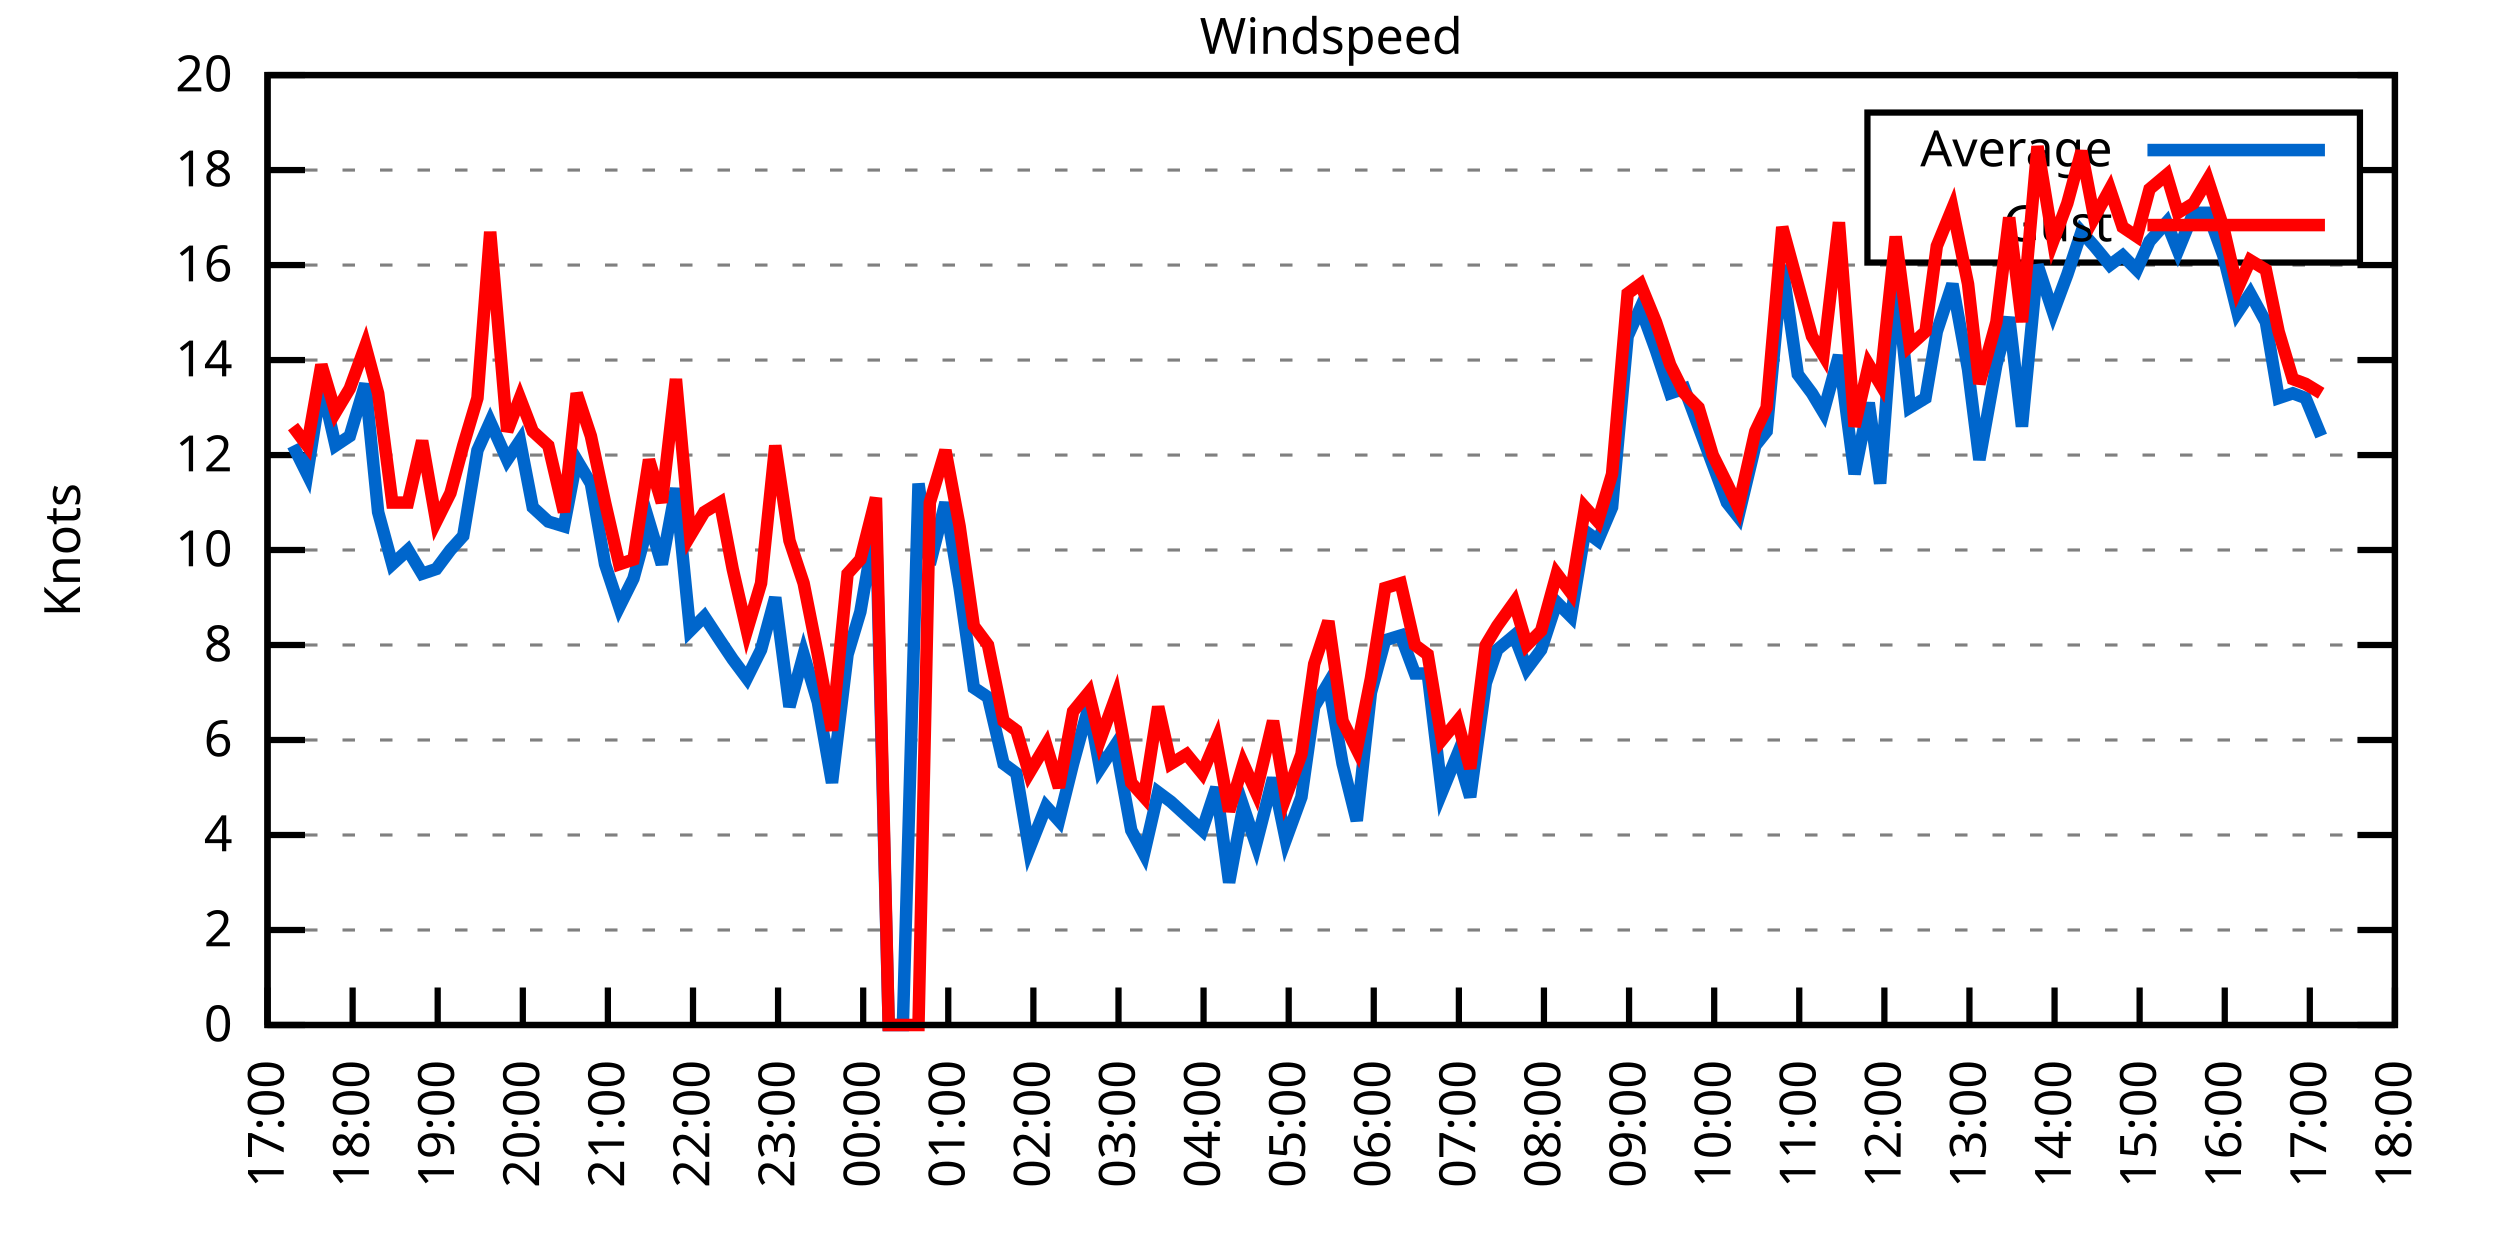
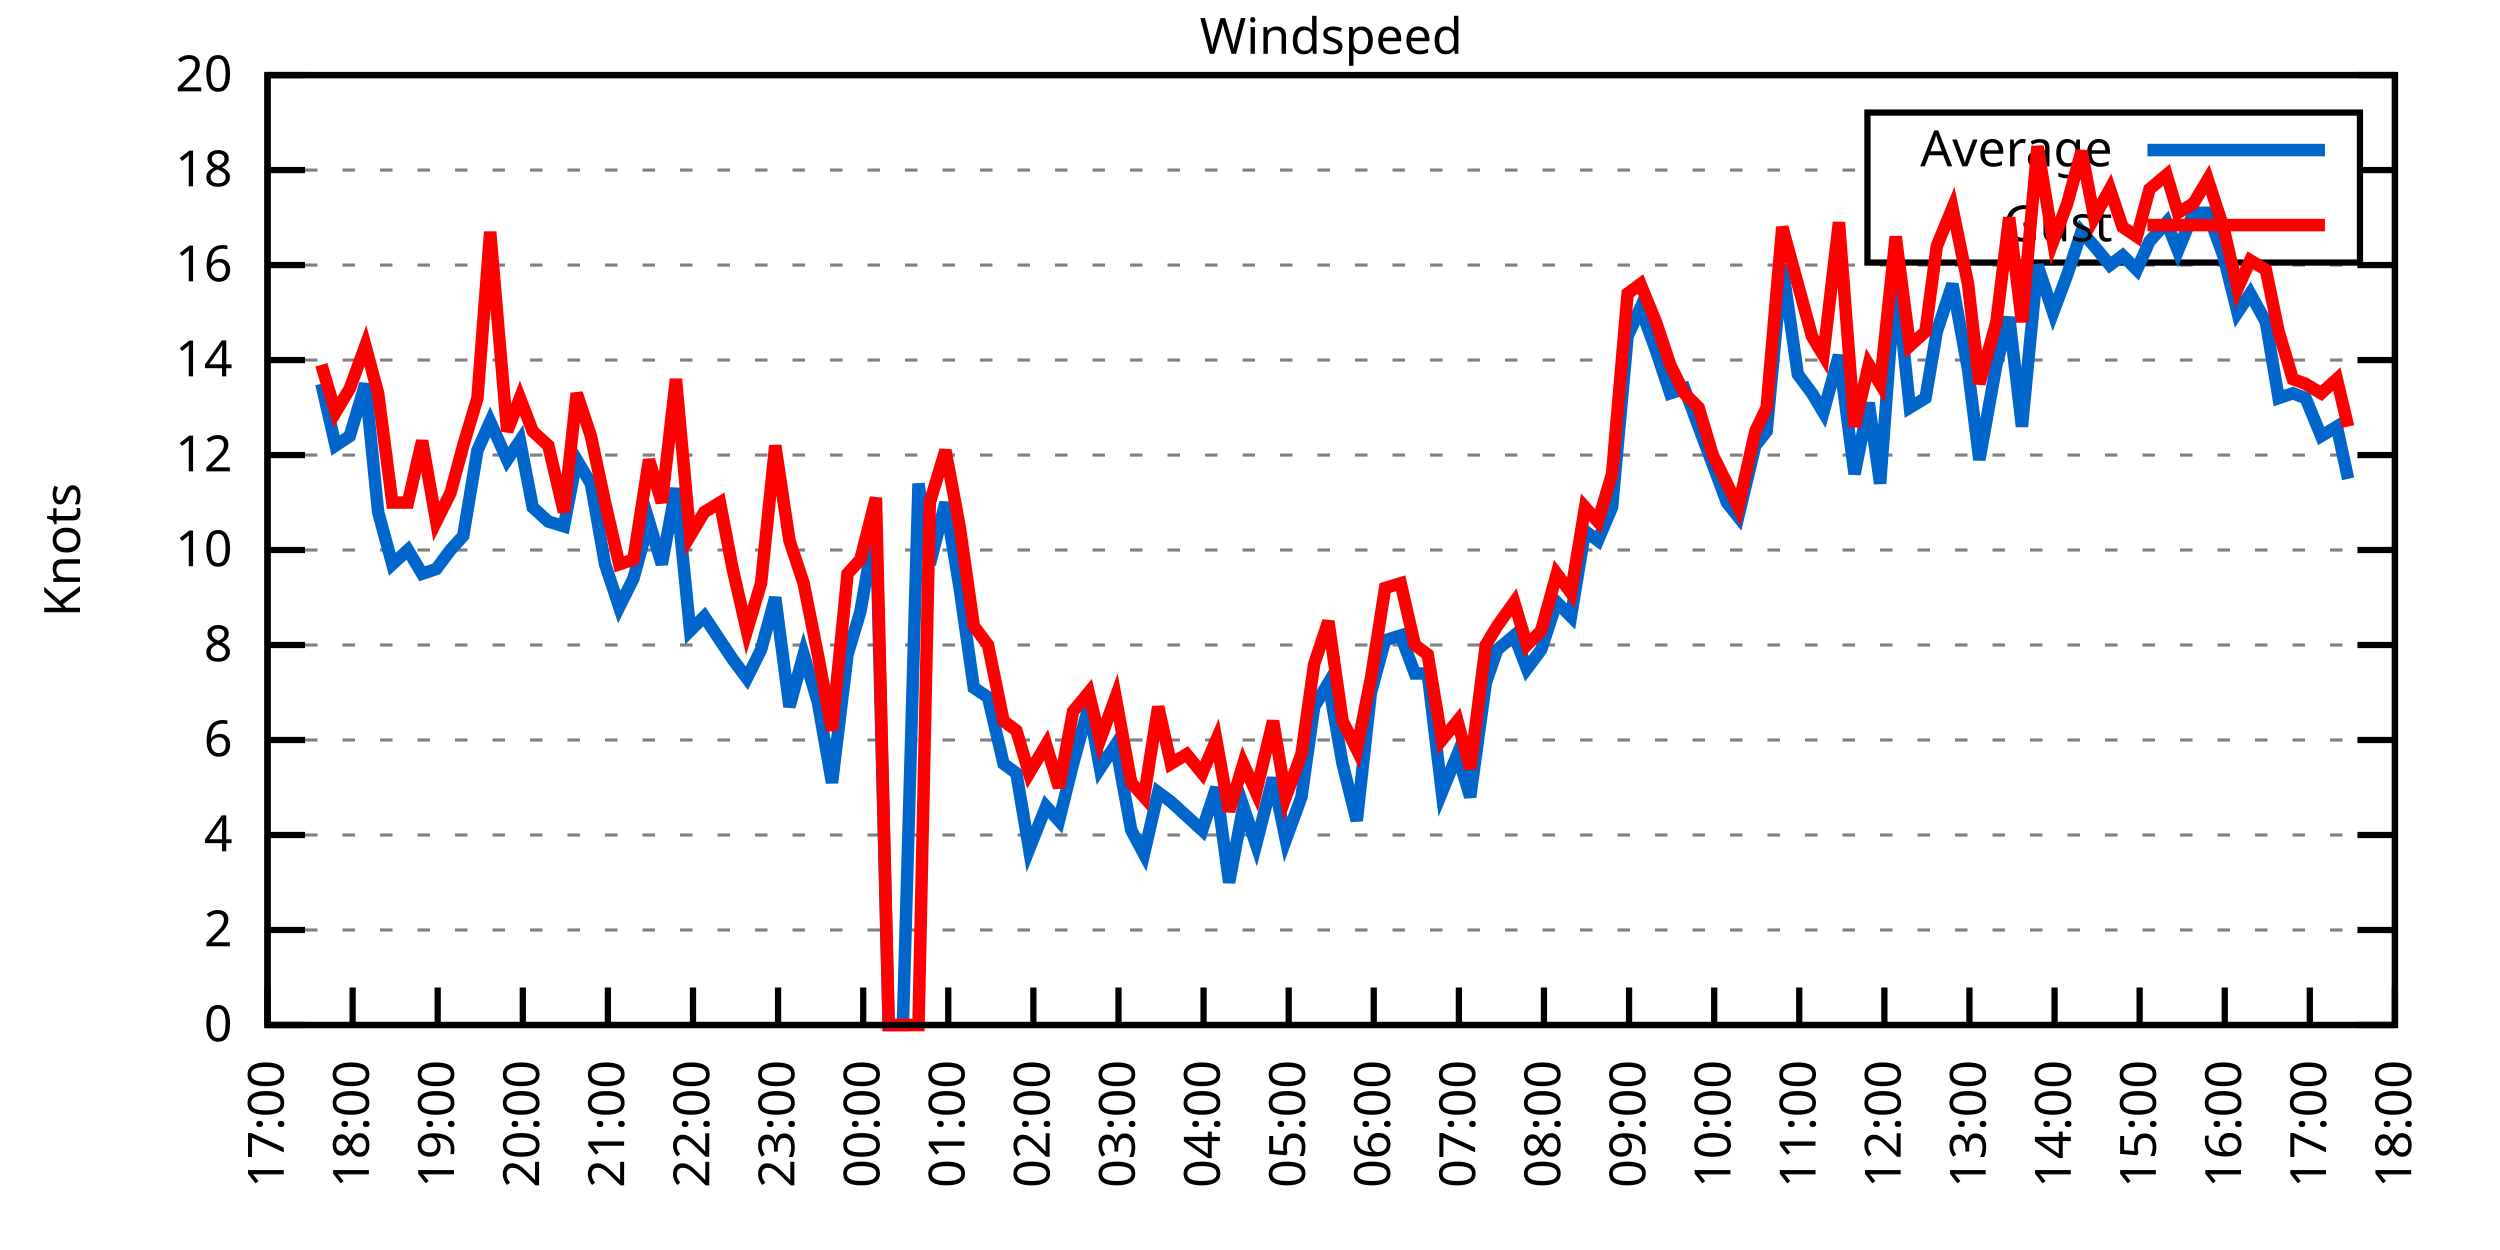
<svg xmlns="http://www.w3.org/2000/svg" xmlns:xlink="http://www.w3.org/1999/xlink" width="400" height="200" viewBox="0 0 400 200">
  <g id="gnuplot_canvas">
    <rect x="0" y="0" width="400" height="200" fill="none" />
    <defs>
      <circle id="gpDot" r="0.5" stroke-width="0.5" stroke="currentColor" />
      <path id="gpPt0" stroke-width="0.333" stroke="currentColor" d="M-1,0 h2 M0,-1 v2" />
      <path id="gpPt1" stroke-width="0.333" stroke="currentColor" d="M-1,-1 L1,1 M1,-1 L-1,1" />
      <path id="gpPt2" stroke-width="0.333" stroke="currentColor" d="M-1,0 L1,0 M0,-1 L0,1 M-1,-1 L1,1 M-1,1 L1,-1" />
      <rect id="gpPt3" stroke-width="0.333" stroke="currentColor" x="-1" y="-1" width="2" height="2" />
      <rect id="gpPt4" stroke-width="0.333" stroke="currentColor" fill="currentColor" x="-1" y="-1" width="2" height="2" />
      <circle id="gpPt5" stroke-width="0.333" stroke="currentColor" cx="0" cy="0" r="1" />
      <use xlink:href="#gpPt5" id="gpPt6" fill="currentColor" stroke="none" />
      <path id="gpPt7" stroke-width="0.333" stroke="currentColor" d="M0,-1.33 L-1.33,0.67 L1.33,0.67 z" />
      <use xlink:href="#gpPt7" id="gpPt8" fill="currentColor" stroke="none" />
      <use xlink:href="#gpPt7" id="gpPt9" stroke="currentColor" transform="rotate(180)" />
      <use xlink:href="#gpPt9" id="gpPt10" fill="currentColor" stroke="none" />
      <use xlink:href="#gpPt3" id="gpPt11" stroke="currentColor" transform="rotate(45)" />
      <use xlink:href="#gpPt11" id="gpPt12" fill="currentColor" stroke="none" />
      <path id="gpPt13" stroke-width="0.333" stroke="currentColor" d="M0,1.330 L1.265,0.411 L0.782,-1.067 L-0.782,-1.076 L-1.265,0.411 z" />
      <use xlink:href="#gpPt13" id="gpPt14" fill="currentColor" stroke="none" />
      <filter id="textbox" filterUnits="objectBoundingBox" x="0" y="0" height="1" width="1">
        <feFlood flood-color="white" flood-opacity="1" result="bgnd" />
        <feComposite in="SourceGraphic" in2="bgnd" operator="atop" />
      </filter>
      <filter id="greybox" filterUnits="objectBoundingBox" x="0" y="0" height="1" width="1">
        <feFlood flood-color="lightgrey" flood-opacity="1" result="grey" />
        <feComposite in="SourceGraphic" in2="grey" operator="atop" />
      </filter>
    </defs>
    <g fill="none" color="white" stroke="currentColor" stroke-width="1.00" stroke-linecap="butt" stroke-linejoin="miter">
</g>
    <g fill="none" color="black" stroke="currentColor" stroke-width="1.00" stroke-linecap="butt" stroke-linejoin="miter">
      <g stroke="none" shape-rendering="crispEdges">
        <polygon fill="rgb(255, 255, 255)" points="42.80,164.00 383.18,164.00 383.18,12.02 42.80,12.02 " />
      </g>
    </g>
    <g fill="none" color="black" stroke="currentColor" stroke-width="1.00" stroke-linecap="butt" stroke-linejoin="miter">
</g>
    <g fill="none" color="black" stroke="black" stroke-width="0.50" stroke-linecap="butt" stroke-linejoin="miter">
</g>
    <g fill="none" color="gray" stroke="currentColor" stroke-width="0.50" stroke-linecap="butt" stroke-linejoin="miter">
      <path stroke="gray" stroke-dasharray="2,4" class="gridline" d="M42.80,164.00 L383.19,164.00  " />
    </g>
    <g fill="none" color="gray" stroke="gray" stroke-width="1.00" stroke-linecap="butt" stroke-linejoin="miter">
</g>
    <g fill="none" color="black" stroke="currentColor" stroke-width="1.00" stroke-linecap="butt" stroke-linejoin="miter">
      <path stroke="black" d="M42.80,164.00 L48.80,164.00 M383.19,164.00 L377.19,164.00  " />
      <g transform="translate(37.20,166.60)" stroke="none" fill="black" font-family="Sans" font-size="8.00" text-anchor="end">
        <text>
          <tspan font-family="Sans"> 0</tspan>
        </text>
      </g>
    </g>
    <g fill="none" color="black" stroke="currentColor" stroke-width="1.00" stroke-linecap="butt" stroke-linejoin="miter">
</g>
    <g fill="none" color="black" stroke="black" stroke-width="0.50" stroke-linecap="butt" stroke-linejoin="miter">
</g>
    <g fill="none" color="gray" stroke="currentColor" stroke-width="0.50" stroke-linecap="butt" stroke-linejoin="miter">
      <path stroke="gray" stroke-dasharray="2,4" class="gridline" d="M42.80,148.80 L383.19,148.80  " />
    </g>
    <g fill="none" color="gray" stroke="gray" stroke-width="1.00" stroke-linecap="butt" stroke-linejoin="miter">
</g>
    <g fill="none" color="black" stroke="currentColor" stroke-width="1.00" stroke-linecap="butt" stroke-linejoin="miter">
      <path stroke="black" d="M42.80,148.80 L48.80,148.80 M383.19,148.80 L377.19,148.80  " />
      <g transform="translate(37.20,151.40)" stroke="none" fill="black" font-family="Sans" font-size="8.00" text-anchor="end">
        <text>
          <tspan font-family="Sans"> 2</tspan>
        </text>
      </g>
    </g>
    <g fill="none" color="black" stroke="currentColor" stroke-width="1.00" stroke-linecap="butt" stroke-linejoin="miter">
</g>
    <g fill="none" color="black" stroke="black" stroke-width="0.50" stroke-linecap="butt" stroke-linejoin="miter">
</g>
    <g fill="none" color="gray" stroke="currentColor" stroke-width="0.50" stroke-linecap="butt" stroke-linejoin="miter">
      <path stroke="gray" stroke-dasharray="2,4" class="gridline" d="M42.80,133.60 L383.19,133.60  " />
    </g>
    <g fill="none" color="gray" stroke="gray" stroke-width="1.00" stroke-linecap="butt" stroke-linejoin="miter">
</g>
    <g fill="none" color="black" stroke="currentColor" stroke-width="1.00" stroke-linecap="butt" stroke-linejoin="miter">
      <path stroke="black" d="M42.80,133.60 L48.80,133.60 M383.19,133.60 L377.19,133.60  " />
      <g transform="translate(37.20,136.20)" stroke="none" fill="black" font-family="Sans" font-size="8.00" text-anchor="end">
        <text>
          <tspan font-family="Sans"> 4</tspan>
        </text>
      </g>
    </g>
    <g fill="none" color="black" stroke="currentColor" stroke-width="1.00" stroke-linecap="butt" stroke-linejoin="miter">
</g>
    <g fill="none" color="black" stroke="black" stroke-width="0.50" stroke-linecap="butt" stroke-linejoin="miter">
</g>
    <g fill="none" color="gray" stroke="currentColor" stroke-width="0.50" stroke-linecap="butt" stroke-linejoin="miter">
      <path stroke="gray" stroke-dasharray="2,4" class="gridline" d="M42.80,118.40 L383.19,118.40  " />
    </g>
    <g fill="none" color="gray" stroke="gray" stroke-width="1.00" stroke-linecap="butt" stroke-linejoin="miter">
</g>
    <g fill="none" color="black" stroke="currentColor" stroke-width="1.00" stroke-linecap="butt" stroke-linejoin="miter">
      <path stroke="black" d="M42.80,118.40 L48.80,118.40 M383.19,118.40 L377.19,118.40  " />
      <g transform="translate(37.20,121.00)" stroke="none" fill="black" font-family="Sans" font-size="8.00" text-anchor="end">
        <text>
          <tspan font-family="Sans"> 6</tspan>
        </text>
      </g>
    </g>
    <g fill="none" color="black" stroke="currentColor" stroke-width="1.00" stroke-linecap="butt" stroke-linejoin="miter">
</g>
    <g fill="none" color="black" stroke="black" stroke-width="0.50" stroke-linecap="butt" stroke-linejoin="miter">
</g>
    <g fill="none" color="gray" stroke="currentColor" stroke-width="0.50" stroke-linecap="butt" stroke-linejoin="miter">
      <path stroke="gray" stroke-dasharray="2,4" class="gridline" d="M42.80,103.20 L383.19,103.20  " />
    </g>
    <g fill="none" color="gray" stroke="gray" stroke-width="1.00" stroke-linecap="butt" stroke-linejoin="miter">
</g>
    <g fill="none" color="black" stroke="currentColor" stroke-width="1.00" stroke-linecap="butt" stroke-linejoin="miter">
      <path stroke="black" d="M42.80,103.20 L48.80,103.20 M383.19,103.20 L377.19,103.20  " />
      <g transform="translate(37.20,105.80)" stroke="none" fill="black" font-family="Sans" font-size="8.00" text-anchor="end">
        <text>
          <tspan font-family="Sans"> 8</tspan>
        </text>
      </g>
    </g>
    <g fill="none" color="black" stroke="currentColor" stroke-width="1.00" stroke-linecap="butt" stroke-linejoin="miter">
</g>
    <g fill="none" color="black" stroke="black" stroke-width="0.50" stroke-linecap="butt" stroke-linejoin="miter">
</g>
    <g fill="none" color="gray" stroke="currentColor" stroke-width="0.50" stroke-linecap="butt" stroke-linejoin="miter">
      <path stroke="gray" stroke-dasharray="2,4" class="gridline" d="M42.80,88.00 L383.19,88.00  " />
    </g>
    <g fill="none" color="gray" stroke="gray" stroke-width="1.00" stroke-linecap="butt" stroke-linejoin="miter">
</g>
    <g fill="none" color="black" stroke="currentColor" stroke-width="1.00" stroke-linecap="butt" stroke-linejoin="miter">
      <path stroke="black" d="M42.80,88.00 L48.80,88.00 M383.19,88.00 L377.19,88.00  " />
      <g transform="translate(37.20,90.60)" stroke="none" fill="black" font-family="Sans" font-size="8.00" text-anchor="end">
        <text>
          <tspan font-family="Sans"> 10</tspan>
        </text>
      </g>
    </g>
    <g fill="none" color="black" stroke="currentColor" stroke-width="1.00" stroke-linecap="butt" stroke-linejoin="miter">
</g>
    <g fill="none" color="black" stroke="black" stroke-width="0.50" stroke-linecap="butt" stroke-linejoin="miter">
</g>
    <g fill="none" color="gray" stroke="currentColor" stroke-width="0.50" stroke-linecap="butt" stroke-linejoin="miter">
      <path stroke="gray" stroke-dasharray="2,4" class="gridline" d="M42.80,72.81 L383.19,72.81  " />
    </g>
    <g fill="none" color="gray" stroke="gray" stroke-width="1.00" stroke-linecap="butt" stroke-linejoin="miter">
</g>
    <g fill="none" color="black" stroke="currentColor" stroke-width="1.00" stroke-linecap="butt" stroke-linejoin="miter">
      <path stroke="black" d="M42.80,72.81 L48.80,72.81 M383.19,72.81 L377.19,72.81  " />
      <g transform="translate(37.20,75.41)" stroke="none" fill="black" font-family="Sans" font-size="8.00" text-anchor="end">
        <text>
          <tspan font-family="Sans"> 12</tspan>
        </text>
      </g>
    </g>
    <g fill="none" color="black" stroke="currentColor" stroke-width="1.00" stroke-linecap="butt" stroke-linejoin="miter">
</g>
    <g fill="none" color="black" stroke="black" stroke-width="0.50" stroke-linecap="butt" stroke-linejoin="miter">
</g>
    <g fill="none" color="gray" stroke="currentColor" stroke-width="0.50" stroke-linecap="butt" stroke-linejoin="miter">
      <path stroke="gray" stroke-dasharray="2,4" class="gridline" d="M42.80,57.61 L383.19,57.61  " />
    </g>
    <g fill="none" color="gray" stroke="gray" stroke-width="1.00" stroke-linecap="butt" stroke-linejoin="miter">
</g>
    <g fill="none" color="black" stroke="currentColor" stroke-width="1.00" stroke-linecap="butt" stroke-linejoin="miter">
      <path stroke="black" d="M42.80,57.61 L48.80,57.61 M383.19,57.61 L377.19,57.61  " />
      <g transform="translate(37.20,60.21)" stroke="none" fill="black" font-family="Sans" font-size="8.00" text-anchor="end">
        <text>
          <tspan font-family="Sans"> 14</tspan>
        </text>
      </g>
    </g>
    <g fill="none" color="black" stroke="currentColor" stroke-width="1.00" stroke-linecap="butt" stroke-linejoin="miter">
</g>
    <g fill="none" color="black" stroke="black" stroke-width="0.50" stroke-linecap="butt" stroke-linejoin="miter">
</g>
    <g fill="none" color="gray" stroke="currentColor" stroke-width="0.50" stroke-linecap="butt" stroke-linejoin="miter">
      <path stroke="gray" stroke-dasharray="2,4" class="gridline" d="M42.80,42.41 L383.19,42.41  " />
    </g>
    <g fill="none" color="gray" stroke="gray" stroke-width="1.00" stroke-linecap="butt" stroke-linejoin="miter">
</g>
    <g fill="none" color="black" stroke="currentColor" stroke-width="1.00" stroke-linecap="butt" stroke-linejoin="miter">
      <path stroke="black" d="M42.80,42.41 L48.80,42.41 M383.19,42.41 L377.19,42.41  " />
      <g transform="translate(37.20,45.01)" stroke="none" fill="black" font-family="Sans" font-size="8.00" text-anchor="end">
        <text>
          <tspan font-family="Sans"> 16</tspan>
        </text>
      </g>
    </g>
    <g fill="none" color="black" stroke="currentColor" stroke-width="1.00" stroke-linecap="butt" stroke-linejoin="miter">
</g>
    <g fill="none" color="black" stroke="black" stroke-width="0.50" stroke-linecap="butt" stroke-linejoin="miter">
</g>
    <g fill="none" color="gray" stroke="currentColor" stroke-width="0.50" stroke-linecap="butt" stroke-linejoin="miter">
      <path stroke="gray" stroke-dasharray="2,4" class="gridline" d="M42.80,27.21 L298.79,27.21 M377.59,27.21 L383.19,27.21  " />
    </g>
    <g fill="none" color="gray" stroke="gray" stroke-width="1.00" stroke-linecap="butt" stroke-linejoin="miter">
</g>
    <g fill="none" color="black" stroke="currentColor" stroke-width="1.00" stroke-linecap="butt" stroke-linejoin="miter">
      <path stroke="black" d="M42.80,27.21 L48.80,27.21 M383.19,27.21 L377.19,27.21  " />
      <g transform="translate(37.20,29.81)" stroke="none" fill="black" font-family="Sans" font-size="8.00" text-anchor="end">
        <text>
          <tspan font-family="Sans"> 18</tspan>
        </text>
      </g>
    </g>
    <g fill="none" color="black" stroke="currentColor" stroke-width="1.00" stroke-linecap="butt" stroke-linejoin="miter">
</g>
    <g fill="none" color="black" stroke="black" stroke-width="0.50" stroke-linecap="butt" stroke-linejoin="miter">
</g>
    <g fill="none" color="gray" stroke="currentColor" stroke-width="0.50" stroke-linecap="butt" stroke-linejoin="miter">
      <path stroke="gray" stroke-dasharray="2,4" class="gridline" d="M42.80,12.01 L383.19,12.01  " />
    </g>
    <g fill="none" color="gray" stroke="gray" stroke-width="1.00" stroke-linecap="butt" stroke-linejoin="miter">
</g>
    <g fill="none" color="black" stroke="currentColor" stroke-width="1.00" stroke-linecap="butt" stroke-linejoin="miter">
      <path stroke="black" d="M42.80,12.01 L48.80,12.01 M383.19,12.01 L377.19,12.01  " />
      <g transform="translate(37.20,14.61)" stroke="none" fill="black" font-family="Sans" font-size="8.00" text-anchor="end">
        <text>
          <tspan font-family="Sans"> 20</tspan>
        </text>
      </g>
    </g>
    <g fill="none" color="black" stroke="currentColor" stroke-width="1.00" stroke-linecap="butt" stroke-linejoin="miter">
      <path stroke="black" d="M42.80,164.00 L42.80,158.00  " />
      <g transform="translate(45.40,169.60) rotate(270.00)" stroke="none" fill="black" font-family="Sans" font-size="8.00" text-anchor="end">
        <text>
          <tspan font-family="Sans">17:00</tspan>
        </text>
      </g>
    </g>
    <g fill="none" color="black" stroke="currentColor" stroke-width="1.00" stroke-linecap="butt" stroke-linejoin="miter">
      <path stroke="black" d="M56.42,164.00 L56.42,158.00  " />
      <g transform="translate(59.02,169.60) rotate(270.00)" stroke="none" fill="black" font-family="Sans" font-size="8.00" text-anchor="end">
        <text>
          <tspan font-family="Sans">18:00</tspan>
        </text>
      </g>
    </g>
    <g fill="none" color="black" stroke="currentColor" stroke-width="1.00" stroke-linecap="butt" stroke-linejoin="miter">
      <path stroke="black" d="M70.03,164.00 L70.03,158.00  " />
      <g transform="translate(72.63,169.60) rotate(270.00)" stroke="none" fill="black" font-family="Sans" font-size="8.00" text-anchor="end">
        <text>
          <tspan font-family="Sans">19:00</tspan>
        </text>
      </g>
    </g>
    <g fill="none" color="black" stroke="currentColor" stroke-width="1.00" stroke-linecap="butt" stroke-linejoin="miter">
      <path stroke="black" d="M83.65,164.00 L83.65,158.00  " />
      <g transform="translate(86.25,169.60) rotate(270.00)" stroke="none" fill="black" font-family="Sans" font-size="8.00" text-anchor="end">
        <text>
          <tspan font-family="Sans">20:00</tspan>
        </text>
      </g>
    </g>
    <g fill="none" color="black" stroke="currentColor" stroke-width="1.00" stroke-linecap="butt" stroke-linejoin="miter">
      <path stroke="black" d="M97.26,164.00 L97.26,158.00  " />
      <g transform="translate(99.86,169.60) rotate(270.00)" stroke="none" fill="black" font-family="Sans" font-size="8.00" text-anchor="end">
        <text>
          <tspan font-family="Sans">21:00</tspan>
        </text>
      </g>
    </g>
    <g fill="none" color="black" stroke="currentColor" stroke-width="1.00" stroke-linecap="butt" stroke-linejoin="miter">
      <path stroke="black" d="M110.88,164.00 L110.88,158.00  " />
      <g transform="translate(113.48,169.60) rotate(270.00)" stroke="none" fill="black" font-family="Sans" font-size="8.00" text-anchor="end">
        <text>
          <tspan font-family="Sans">22:00</tspan>
        </text>
      </g>
    </g>
    <g fill="none" color="black" stroke="currentColor" stroke-width="1.00" stroke-linecap="butt" stroke-linejoin="miter">
      <path stroke="black" d="M124.49,164.00 L124.49,158.00  " />
      <g transform="translate(127.09,169.60) rotate(270.00)" stroke="none" fill="black" font-family="Sans" font-size="8.00" text-anchor="end">
        <text>
          <tspan font-family="Sans">23:00</tspan>
        </text>
      </g>
    </g>
    <g fill="none" color="black" stroke="currentColor" stroke-width="1.00" stroke-linecap="butt" stroke-linejoin="miter">
      <path stroke="black" d="M138.11,164.00 L138.11,158.00  " />
      <g transform="translate(140.71,169.60) rotate(270.00)" stroke="none" fill="black" font-family="Sans" font-size="8.00" text-anchor="end">
        <text>
          <tspan font-family="Sans">00:00</tspan>
        </text>
      </g>
    </g>
    <g fill="none" color="black" stroke="currentColor" stroke-width="1.00" stroke-linecap="butt" stroke-linejoin="miter">
      <path stroke="black" d="M151.72,164.00 L151.72,158.00  " />
      <g transform="translate(154.32,169.60) rotate(270.00)" stroke="none" fill="black" font-family="Sans" font-size="8.00" text-anchor="end">
        <text>
          <tspan font-family="Sans">01:00</tspan>
        </text>
      </g>
    </g>
    <g fill="none" color="black" stroke="currentColor" stroke-width="1.00" stroke-linecap="butt" stroke-linejoin="miter">
      <path stroke="black" d="M165.34,164.00 L165.34,158.00  " />
      <g transform="translate(167.94,169.60) rotate(270.00)" stroke="none" fill="black" font-family="Sans" font-size="8.00" text-anchor="end">
        <text>
          <tspan font-family="Sans">02:00</tspan>
        </text>
      </g>
    </g>
    <g fill="none" color="black" stroke="currentColor" stroke-width="1.00" stroke-linecap="butt" stroke-linejoin="miter">
      <path stroke="black" d="M178.96,164.00 L178.96,158.00  " />
      <g transform="translate(181.56,169.60) rotate(270.00)" stroke="none" fill="black" font-family="Sans" font-size="8.00" text-anchor="end">
        <text>
          <tspan font-family="Sans">03:00</tspan>
        </text>
      </g>
    </g>
    <g fill="none" color="black" stroke="currentColor" stroke-width="1.00" stroke-linecap="butt" stroke-linejoin="miter">
      <path stroke="black" d="M192.57,164.00 L192.57,158.00  " />
      <g transform="translate(195.17,169.60) rotate(270.00)" stroke="none" fill="black" font-family="Sans" font-size="8.00" text-anchor="end">
        <text>
          <tspan font-family="Sans">04:00</tspan>
        </text>
      </g>
    </g>
    <g fill="none" color="black" stroke="currentColor" stroke-width="1.00" stroke-linecap="butt" stroke-linejoin="miter">
      <path stroke="black" d="M206.19,164.00 L206.19,158.00  " />
      <g transform="translate(208.79,169.60) rotate(270.00)" stroke="none" fill="black" font-family="Sans" font-size="8.00" text-anchor="end">
        <text>
          <tspan font-family="Sans">05:00</tspan>
        </text>
      </g>
    </g>
    <g fill="none" color="black" stroke="currentColor" stroke-width="1.00" stroke-linecap="butt" stroke-linejoin="miter">
      <path stroke="black" d="M219.80,164.00 L219.80,158.00  " />
      <g transform="translate(222.40,169.60) rotate(270.00)" stroke="none" fill="black" font-family="Sans" font-size="8.00" text-anchor="end">
        <text>
          <tspan font-family="Sans">06:00</tspan>
        </text>
      </g>
    </g>
    <g fill="none" color="black" stroke="currentColor" stroke-width="1.00" stroke-linecap="butt" stroke-linejoin="miter">
      <path stroke="black" d="M233.42,164.00 L233.42,158.00  " />
      <g transform="translate(236.02,169.60) rotate(270.00)" stroke="none" fill="black" font-family="Sans" font-size="8.00" text-anchor="end">
        <text>
          <tspan font-family="Sans">07:00</tspan>
        </text>
      </g>
    </g>
    <g fill="none" color="black" stroke="currentColor" stroke-width="1.00" stroke-linecap="butt" stroke-linejoin="miter">
      <path stroke="black" d="M247.03,164.00 L247.03,158.00  " />
      <g transform="translate(249.63,169.60) rotate(270.00)" stroke="none" fill="black" font-family="Sans" font-size="8.00" text-anchor="end">
        <text>
          <tspan font-family="Sans">08:00</tspan>
        </text>
      </g>
    </g>
    <g fill="none" color="black" stroke="currentColor" stroke-width="1.00" stroke-linecap="butt" stroke-linejoin="miter">
      <path stroke="black" d="M260.65,164.00 L260.65,158.00  " />
      <g transform="translate(263.25,169.60) rotate(270.00)" stroke="none" fill="black" font-family="Sans" font-size="8.00" text-anchor="end">
        <text>
          <tspan font-family="Sans">09:00</tspan>
        </text>
      </g>
    </g>
    <g fill="none" color="black" stroke="currentColor" stroke-width="1.00" stroke-linecap="butt" stroke-linejoin="miter">
      <path stroke="black" d="M274.27,164.00 L274.27,158.00  " />
      <g transform="translate(276.87,169.60) rotate(270.00)" stroke="none" fill="black" font-family="Sans" font-size="8.00" text-anchor="end">
        <text>
          <tspan font-family="Sans">10:00</tspan>
        </text>
      </g>
    </g>
    <g fill="none" color="black" stroke="currentColor" stroke-width="1.00" stroke-linecap="butt" stroke-linejoin="miter">
      <path stroke="black" d="M287.88,164.00 L287.88,158.00  " />
      <g transform="translate(290.48,169.60) rotate(270.00)" stroke="none" fill="black" font-family="Sans" font-size="8.00" text-anchor="end">
        <text>
          <tspan font-family="Sans">11:00</tspan>
        </text>
      </g>
    </g>
    <g fill="none" color="black" stroke="currentColor" stroke-width="1.00" stroke-linecap="butt" stroke-linejoin="miter">
      <path stroke="black" d="M301.50,164.00 L301.50,158.00  " />
      <g transform="translate(304.10,169.60) rotate(270.00)" stroke="none" fill="black" font-family="Sans" font-size="8.00" text-anchor="end">
        <text>
          <tspan font-family="Sans">12:00</tspan>
        </text>
      </g>
    </g>
    <g fill="none" color="black" stroke="currentColor" stroke-width="1.00" stroke-linecap="butt" stroke-linejoin="miter">
      <path stroke="black" d="M315.11,164.00 L315.11,158.00  " />
      <g transform="translate(317.71,169.60) rotate(270.00)" stroke="none" fill="black" font-family="Sans" font-size="8.00" text-anchor="end">
        <text>
          <tspan font-family="Sans">13:00</tspan>
        </text>
      </g>
    </g>
    <g fill="none" color="black" stroke="currentColor" stroke-width="1.00" stroke-linecap="butt" stroke-linejoin="miter">
      <path stroke="black" d="M328.73,164.00 L328.73,158.00  " />
      <g transform="translate(331.33,169.60) rotate(270.00)" stroke="none" fill="black" font-family="Sans" font-size="8.00" text-anchor="end">
        <text>
          <tspan font-family="Sans">14:00</tspan>
        </text>
      </g>
    </g>
    <g fill="none" color="black" stroke="currentColor" stroke-width="1.00" stroke-linecap="butt" stroke-linejoin="miter">
      <path stroke="black" d="M342.34,164.00 L342.34,158.00  " />
      <g transform="translate(344.94,169.60) rotate(270.00)" stroke="none" fill="black" font-family="Sans" font-size="8.00" text-anchor="end">
        <text>
          <tspan font-family="Sans">15:00</tspan>
        </text>
      </g>
    </g>
    <g fill="none" color="black" stroke="currentColor" stroke-width="1.00" stroke-linecap="butt" stroke-linejoin="miter">
      <path stroke="black" d="M355.96,164.00 L355.96,158.00  " />
      <g transform="translate(358.56,169.60) rotate(270.00)" stroke="none" fill="black" font-family="Sans" font-size="8.00" text-anchor="end">
        <text>
          <tspan font-family="Sans">16:00</tspan>
        </text>
      </g>
    </g>
    <g fill="none" color="black" stroke="currentColor" stroke-width="1.00" stroke-linecap="butt" stroke-linejoin="miter">
      <path stroke="black" d="M369.57,164.00 L369.57,158.00  " />
      <g transform="translate(372.17,169.60) rotate(270.00)" stroke="none" fill="black" font-family="Sans" font-size="8.00" text-anchor="end">
        <text>
          <tspan font-family="Sans">17:00</tspan>
        </text>
      </g>
    </g>
    <g fill="none" color="black" stroke="currentColor" stroke-width="1.00" stroke-linecap="butt" stroke-linejoin="miter">
      <path stroke="black" d="M383.19,164.00 L383.19,158.00  " />
      <g transform="translate(385.79,169.60) rotate(270.00)" stroke="none" fill="black" font-family="Sans" font-size="8.00" text-anchor="end">
        <text>
          <tspan font-family="Sans">18:00</tspan>
        </text>
      </g>
    </g>
    <g fill="none" color="black" stroke="currentColor" stroke-width="1.00" stroke-linecap="butt" stroke-linejoin="miter">
</g>
    <g fill="none" color="black" stroke="currentColor" stroke-width="1.00" stroke-linecap="butt" stroke-linejoin="miter">
      <path stroke="black" d="M42.80,12.01 L42.80,164.00 L383.19,164.00 L383.19,12.01 L42.80,12.01 Z  " />
    </g>
    <g fill="none" color="black" stroke="currentColor" stroke-width="1.00" stroke-linecap="butt" stroke-linejoin="miter">
</g>
    <g fill="none" color="black" stroke="currentColor" stroke-width="1.00" stroke-linecap="butt" stroke-linejoin="miter">
      <path stroke="black" d="M298.79,42.01 L298.79,18.01 L377.59,18.01 L377.59,42.01 L298.79,42.01 Z  " />
    </g>
    <g id="Windspeed_plot_1">
      <g fill="none" color="white" stroke="black" stroke-width="2.00" stroke-linecap="butt" stroke-linejoin="miter">
</g>
      <g fill="none" color="black" stroke="currentColor" stroke-width="2.00" stroke-linecap="butt" stroke-linejoin="miter">
        <g transform="translate(337.99,26.61)" stroke="none" fill="black" font-family="Sans" font-size="8.00" text-anchor="end">
          <text>
            <tspan font-family="Sans">Average</tspan>
          </text>
        </g>
      </g>
      <g fill="none" color="black" stroke="currentColor" stroke-width="2.00" stroke-linecap="butt" stroke-linejoin="miter">
-         <path stroke="rgb(  0, 102, 204)" d="M343.59,24.01 L371.99,24.01 M46.88,71.29 L49.15,75.85 L51.42,61.41 L53.69,71.29 L55.96,69.77 L58.46,61.41   L60.50,81.93 L62.77,90.28 L65.27,88.00 L67.54,91.80 L69.80,91.04 L72.07,88.00 L74.12,85.73 L76.39,72.05   L78.43,67.49 L81.15,73.57 L83.19,70.53 L85.24,81.17 L87.73,83.45 L90.23,84.21 L92.27,73.57 L94.54,77.37   L96.81,90.28 L99.08,97.12 L101.35,92.56 L103.84,83.45 L105.89,90.28 L108.15,78.13 L110.42,100.92 L112.69,98.64   L115.19,102.44 L117.23,105.48 L119.50,108.52 L121.77,103.96 L124.04,95.60 L126.31,113.08 L128.58,104.72 L130.85,112.32   L133.12,125.24 L135.61,104.72 L137.66,97.88 L140.15,83.45 L142.19,164.00 L144.46,164.00 L146.96,77.37 L148.77,90.28   L151.27,80.41 L153.54,94.08 L155.81,110.04 L158.08,111.56 L160.57,122.20 L162.62,123.72 L164.66,135.88 L167.38,129.04   L169.43,131.32 L171.69,122.20 L174.19,113.08 L176.01,122.96 L178.50,119.16 L181.00,132.84 L183.04,136.64 L185.31,126.76   L187.35,128.28 L189.85,130.56 L192.34,132.84 L194.61,126.00 L196.66,141.20 L198.93,129.04 L200.97,135.12 L203.69,124.48   L205.73,134.36 L208.23,127.52 L210.27,113.08 L212.54,109.28 L214.81,122.20 L217.08,131.32 L219.35,110.80 L221.62,102.44   L224.11,101.68 L226.38,107.76 L228.43,107.76 L230.70,126.76 L233.19,120.68 L235.23,127.52 L237.73,109.28 L239.55,103.96   L242.27,101.68 L244.31,107.00 L246.58,103.96 L249.08,96.36 L251.35,98.64 L253.61,84.97 L255.66,86.49 L257.93,81.17   L260.42,53.81 L262.47,49.25 L264.96,56.09 L267.23,62.93 L269.50,62.17 L271.77,68.25 L274.04,74.33 L276.31,80.41   L278.12,82.69 L280.85,71.29 L282.66,69.01 L285.16,42.41 L287.65,59.89 L289.92,62.93 L291.74,65.97 L294.23,56.85   L296.73,75.85 L299.00,64.45 L300.82,77.37 L303.31,43.93 L305.58,65.21 L308.08,63.69 L309.89,53.05 L312.39,45.45   L314.89,59.13 L316.70,73.57 L319.42,58.37 L321.47,50.77 L323.51,68.25 L326.00,42.41 L328.50,50.01 L330.77,43.93   L333.04,37.09 L335.08,39.37 L337.58,42.41 L339.62,40.89 L341.89,43.17 L343.93,38.61 L346.65,35.57 L348.47,40.13   L350.97,34.05 L353.24,34.05 L355.73,40.89 L358.00,50.01 L360.04,46.97 L362.54,51.53 L364.58,63.69 L366.85,62.93   L368.89,63.69 L371.39,69.77  " />
+         <path stroke="rgb(  0, 102, 204)" d="M343.59,24.01 L371.99,24.01 M51.42,61.41 L53.69,71.29 L55.96,69.77 L58.46,61.41 L60.50,81.93 L62.77,90.28   L65.27,88.00 L67.54,91.80 L69.80,91.04 L72.07,88.00 L74.12,85.73 L76.39,72.05 L78.43,67.49 L81.15,73.57   L83.19,70.53 L85.24,81.17 L87.73,83.45 L90.23,84.21 L92.27,73.57 L94.54,77.37 L96.81,90.28 L99.08,97.12   L101.35,92.56 L103.84,83.45 L105.89,90.28 L108.15,78.13 L110.42,100.92 L112.69,98.64 L115.19,102.44 L117.23,105.48   L119.50,108.52 L121.77,103.96 L124.04,95.60 L126.31,113.08 L128.58,104.72 L130.85,112.32 L133.12,125.24 L135.61,104.72   L137.66,97.88 L140.15,83.45 L142.19,164.00 L144.46,164.00 L146.96,77.37 L148.77,90.28 L151.27,80.41 L153.54,94.08   L155.81,110.04 L158.08,111.56 L160.57,122.20 L162.62,123.72 L164.66,135.88 L167.38,129.04 L169.43,131.32 L171.69,122.20   L174.19,113.08 L176.01,122.96 L178.50,119.16 L181.00,132.84 L183.04,136.64 L185.31,126.76 L187.35,128.28 L189.85,130.56   L192.34,132.84 L194.61,126.00 L196.66,141.20 L198.93,129.04 L200.97,135.12 L203.69,124.48 L205.73,134.36 L208.23,127.52   L210.27,113.08 L212.54,109.28 L214.81,122.20 L217.08,131.32 L219.35,110.80 L221.62,102.44 L224.11,101.68 L226.38,107.76   L228.43,107.76 L230.70,126.76 L233.19,120.68 L235.23,127.52 L237.73,109.28 L239.55,103.96 L242.27,101.68 L244.31,107.00   L246.58,103.96 L249.08,96.36 L251.35,98.64 L253.61,84.97 L255.66,86.49 L257.93,81.17 L260.42,53.81 L262.47,49.25   L264.96,56.09 L267.23,62.93 L269.50,62.17 L271.77,68.25 L274.04,74.33 L276.31,80.41 L278.12,82.69 L280.85,71.29   L282.66,69.01 L285.16,42.41 L287.65,59.89 L289.92,62.93 L291.74,65.97 L294.23,56.85 L296.73,75.85 L299.00,64.45   L300.82,77.37 L303.31,43.93 L305.58,65.21 L308.08,63.69 L309.89,53.05 L312.39,45.45 L314.89,59.13 L316.70,73.57   L319.42,58.37 L321.47,50.77 L323.51,68.25 L326.00,42.41 L328.50,50.01 L330.77,43.93 L333.04,37.09 L335.08,39.37   L337.58,42.41 L339.62,40.89 L341.89,43.17 L343.93,38.61 L346.65,35.57 L348.47,40.13 L350.97,34.05 L353.24,34.05   L355.73,40.89 L358.00,50.01 L360.04,46.97 L362.54,51.53 L364.58,63.69 L366.85,62.93 L368.89,63.69 L371.39,69.77   L373.89,68.25 L375.70,76.61  " />
      </g>
    </g>
    <g id="Windspeed_plot_2">
      <g fill="none" color="black" stroke="currentColor" stroke-width="2.00" stroke-linecap="butt" stroke-linejoin="miter">
        <g transform="translate(337.99,38.61)" stroke="none" fill="black" font-family="Sans" font-size="8.00" text-anchor="end">
          <text>
            <tspan font-family="Sans">Gust</tspan>
          </text>
        </g>
      </g>
      <g fill="none" color="black" stroke="currentColor" stroke-width="2.00" stroke-linecap="butt" stroke-linejoin="miter">
-         <path stroke="rgb(255,   0,   0)" d="M343.59,36.01 L371.99,36.01 M46.88,68.25 L49.15,71.29 L51.42,58.37 L53.69,65.97 L55.96,62.17 L58.46,55.33   L60.50,62.93 L62.77,80.41 L65.27,80.41 L67.54,70.53 L69.80,83.45 L72.07,78.89 L74.12,71.29 L76.39,63.69   L78.43,37.09 L81.15,69.01 L83.19,63.69 L85.24,69.01 L87.73,71.29 L90.23,81.93 L92.27,62.93 L94.54,69.77   L96.81,80.41 L99.08,90.28 L101.35,89.52 L103.84,73.57 L105.89,80.41 L108.15,60.65 L110.42,85.73 L112.69,81.93   L115.19,80.41 L117.23,91.04 L119.50,100.92 L121.77,93.32 L124.04,71.29 L126.31,86.49 L128.58,93.32 L130.85,104.72   L133.12,116.88 L135.61,91.80 L137.66,89.52 L140.15,79.65 L142.19,164.00 L144.46,164.00 L146.96,164.00 L148.77,80.41   L151.27,72.05 L153.54,84.21 L155.81,100.16 L158.08,103.20 L160.57,115.36 L162.62,116.88 L164.66,123.72 L167.38,119.16   L169.43,126.00 L171.69,113.84 L174.19,110.80 L176.01,118.40 L178.50,111.56 L181.00,125.24 L183.04,127.52 L185.31,113.08   L187.35,122.20 L189.85,120.68 L192.34,123.72 L194.61,118.40 L196.66,129.80 L198.93,122.20 L200.97,126.76 L203.69,115.36   L205.73,127.52 L208.23,120.68 L210.27,106.24 L212.54,99.40 L214.81,115.36 L217.08,119.92 L219.35,108.52 L221.62,94.08   L224.11,93.32 L226.38,103.20 L228.43,104.72 L230.70,118.40 L233.19,115.36 L235.23,122.96 L237.73,103.20 L239.55,100.16   L242.27,96.36 L244.31,103.20 L246.58,100.92 L249.08,91.80 L251.35,94.84 L253.61,81.17 L255.66,83.45 L257.93,75.85   L260.42,46.97 L262.47,45.45 L264.96,51.53 L267.23,58.37 L269.50,62.93 L271.77,65.21 L274.04,72.81 L276.31,77.37   L278.12,81.17 L280.85,69.01 L282.66,65.21 L285.16,36.33 L287.65,45.45 L289.92,53.81 L291.74,56.85 L294.23,35.57   L296.73,68.25 L299.00,58.37 L300.82,61.41 L303.31,37.85 L305.58,55.33 L308.08,53.05 L309.89,39.37 L312.39,33.29   L314.89,45.45 L316.70,61.41 L319.42,51.53 L321.47,34.81 L323.51,51.53 L326.00,23.41 L328.50,38.61 L330.77,32.53   L333.04,24.17 L335.08,34.81 L337.58,30.25 L339.62,36.33 L341.89,37.85 L343.93,30.25 L346.65,27.97 L348.47,34.05   L350.97,32.53 L353.24,28.73 L355.73,36.33 L358.00,46.21 L360.04,41.65 L362.54,43.17 L364.58,53.05 L366.85,60.65   L368.89,61.41 L371.39,62.93  " />
+         <path stroke="rgb(255,   0,   0)" d="M343.59,36.01 L371.99,36.01 M51.42,58.37 L53.69,65.97 L55.96,62.17 L58.46,55.33 L60.50,62.93 L62.77,80.41   L65.27,80.41 L67.54,70.53 L69.80,83.45 L72.07,78.89 L74.12,71.29 L76.39,63.69 L78.43,37.09 L81.15,69.01   L83.19,63.69 L85.24,69.01 L87.73,71.29 L90.23,81.93 L92.27,62.93 L94.54,69.77 L96.81,80.41 L99.08,90.28   L101.35,89.52 L103.84,73.57 L105.89,80.41 L108.15,60.65 L110.42,85.73 L112.69,81.93 L115.19,80.41 L117.23,91.04   L119.50,100.92 L121.77,93.32 L124.04,71.29 L126.31,86.49 L128.58,93.32 L130.85,104.72 L133.12,116.88 L135.61,91.80   L137.66,89.52 L140.15,79.65 L142.19,164.00 L144.46,164.00 L146.96,164.00 L148.77,80.41 L151.27,72.05 L153.54,84.21   L155.81,100.16 L158.08,103.20 L160.57,115.36 L162.62,116.88 L164.66,123.72 L167.38,119.16 L169.43,126.00 L171.69,113.84   L174.19,110.80 L176.01,118.40 L178.50,111.56 L181.00,125.24 L183.04,127.52 L185.31,113.08 L187.35,122.20 L189.85,120.68   L192.34,123.72 L194.61,118.40 L196.66,129.80 L198.93,122.20 L200.97,126.76 L203.69,115.36 L205.73,127.52 L208.23,120.68   L210.27,106.24 L212.54,99.40 L214.81,115.36 L217.08,119.92 L219.35,108.52 L221.62,94.08 L224.11,93.32 L226.38,103.20   L228.43,104.72 L230.70,118.40 L233.19,115.36 L235.23,122.96 L237.73,103.20 L239.55,100.16 L242.27,96.36 L244.31,103.20   L246.58,100.92 L249.08,91.80 L251.35,94.84 L253.61,81.17 L255.66,83.45 L257.93,75.85 L260.42,46.97 L262.47,45.45   L264.96,51.53 L267.23,58.37 L269.50,62.93 L271.77,65.21 L274.04,72.81 L276.31,77.37 L278.12,81.17 L280.85,69.01   L282.66,65.21 L285.16,36.33 L287.65,45.45 L289.92,53.81 L291.74,56.85 L294.23,35.57 L296.73,68.25 L299.00,58.37   L300.82,61.41 L303.31,37.85 L305.58,55.33 L308.08,53.05 L309.89,39.37 L312.39,33.29 L314.89,45.45 L316.70,61.41   L319.42,51.53 L321.47,34.81 L323.51,51.53 L326.00,23.41 L328.50,38.61 L330.77,32.53 L333.04,24.17 L335.08,34.81   L337.58,30.25 L339.62,36.33 L341.89,37.85 L343.93,30.25 L346.65,27.97 L348.47,34.05 L350.97,32.53 L353.24,28.73   L355.73,36.33 L358.00,46.21 L360.04,41.65 L362.54,43.17 L364.58,53.05 L366.85,60.65 L368.89,61.41 L371.39,62.93   L373.89,60.65 L375.70,68.25  " />
      </g>
    </g>
    <g fill="none" color="black" stroke="currentColor" stroke-width="2.00" stroke-linecap="butt" stroke-linejoin="miter">
</g>
    <g fill="none" color="black" stroke="black" stroke-width="1.00" stroke-linecap="butt" stroke-linejoin="miter">
</g>
    <g fill="none" color="black" stroke="currentColor" stroke-width="1.00" stroke-linecap="butt" stroke-linejoin="miter">
      <path stroke="black" d="M42.80,12.01 L42.80,164.00 L383.19,164.00 L383.19,12.01 L42.80,12.01 Z  " />
      <g transform="translate(12.80,88.01) rotate(270.00)" stroke="none" fill="black" font-family="Sans" font-size="8.00" text-anchor="middle">
        <text>
          <tspan font-family="Sans">Knots</tspan>
        </text>
      </g>
    </g>
    <g fill="none" color="black" stroke="currentColor" stroke-width="1.00" stroke-linecap="butt" stroke-linejoin="miter">
</g>
    <g fill="none" color="black" stroke="currentColor" stroke-width="1.00" stroke-linecap="butt" stroke-linejoin="miter">
      <g transform="translate(212.99,8.61)" stroke="none" fill="black" font-family="Sans" font-size="8.00" text-anchor="middle">
        <text>
          <tspan font-family="Sans">Windspeed</tspan>
        </text>
      </g>
    </g>
    <g fill="none" color="black" stroke="currentColor" stroke-width="1.00" stroke-linecap="butt" stroke-linejoin="miter">
</g>
  </g>
</svg>
